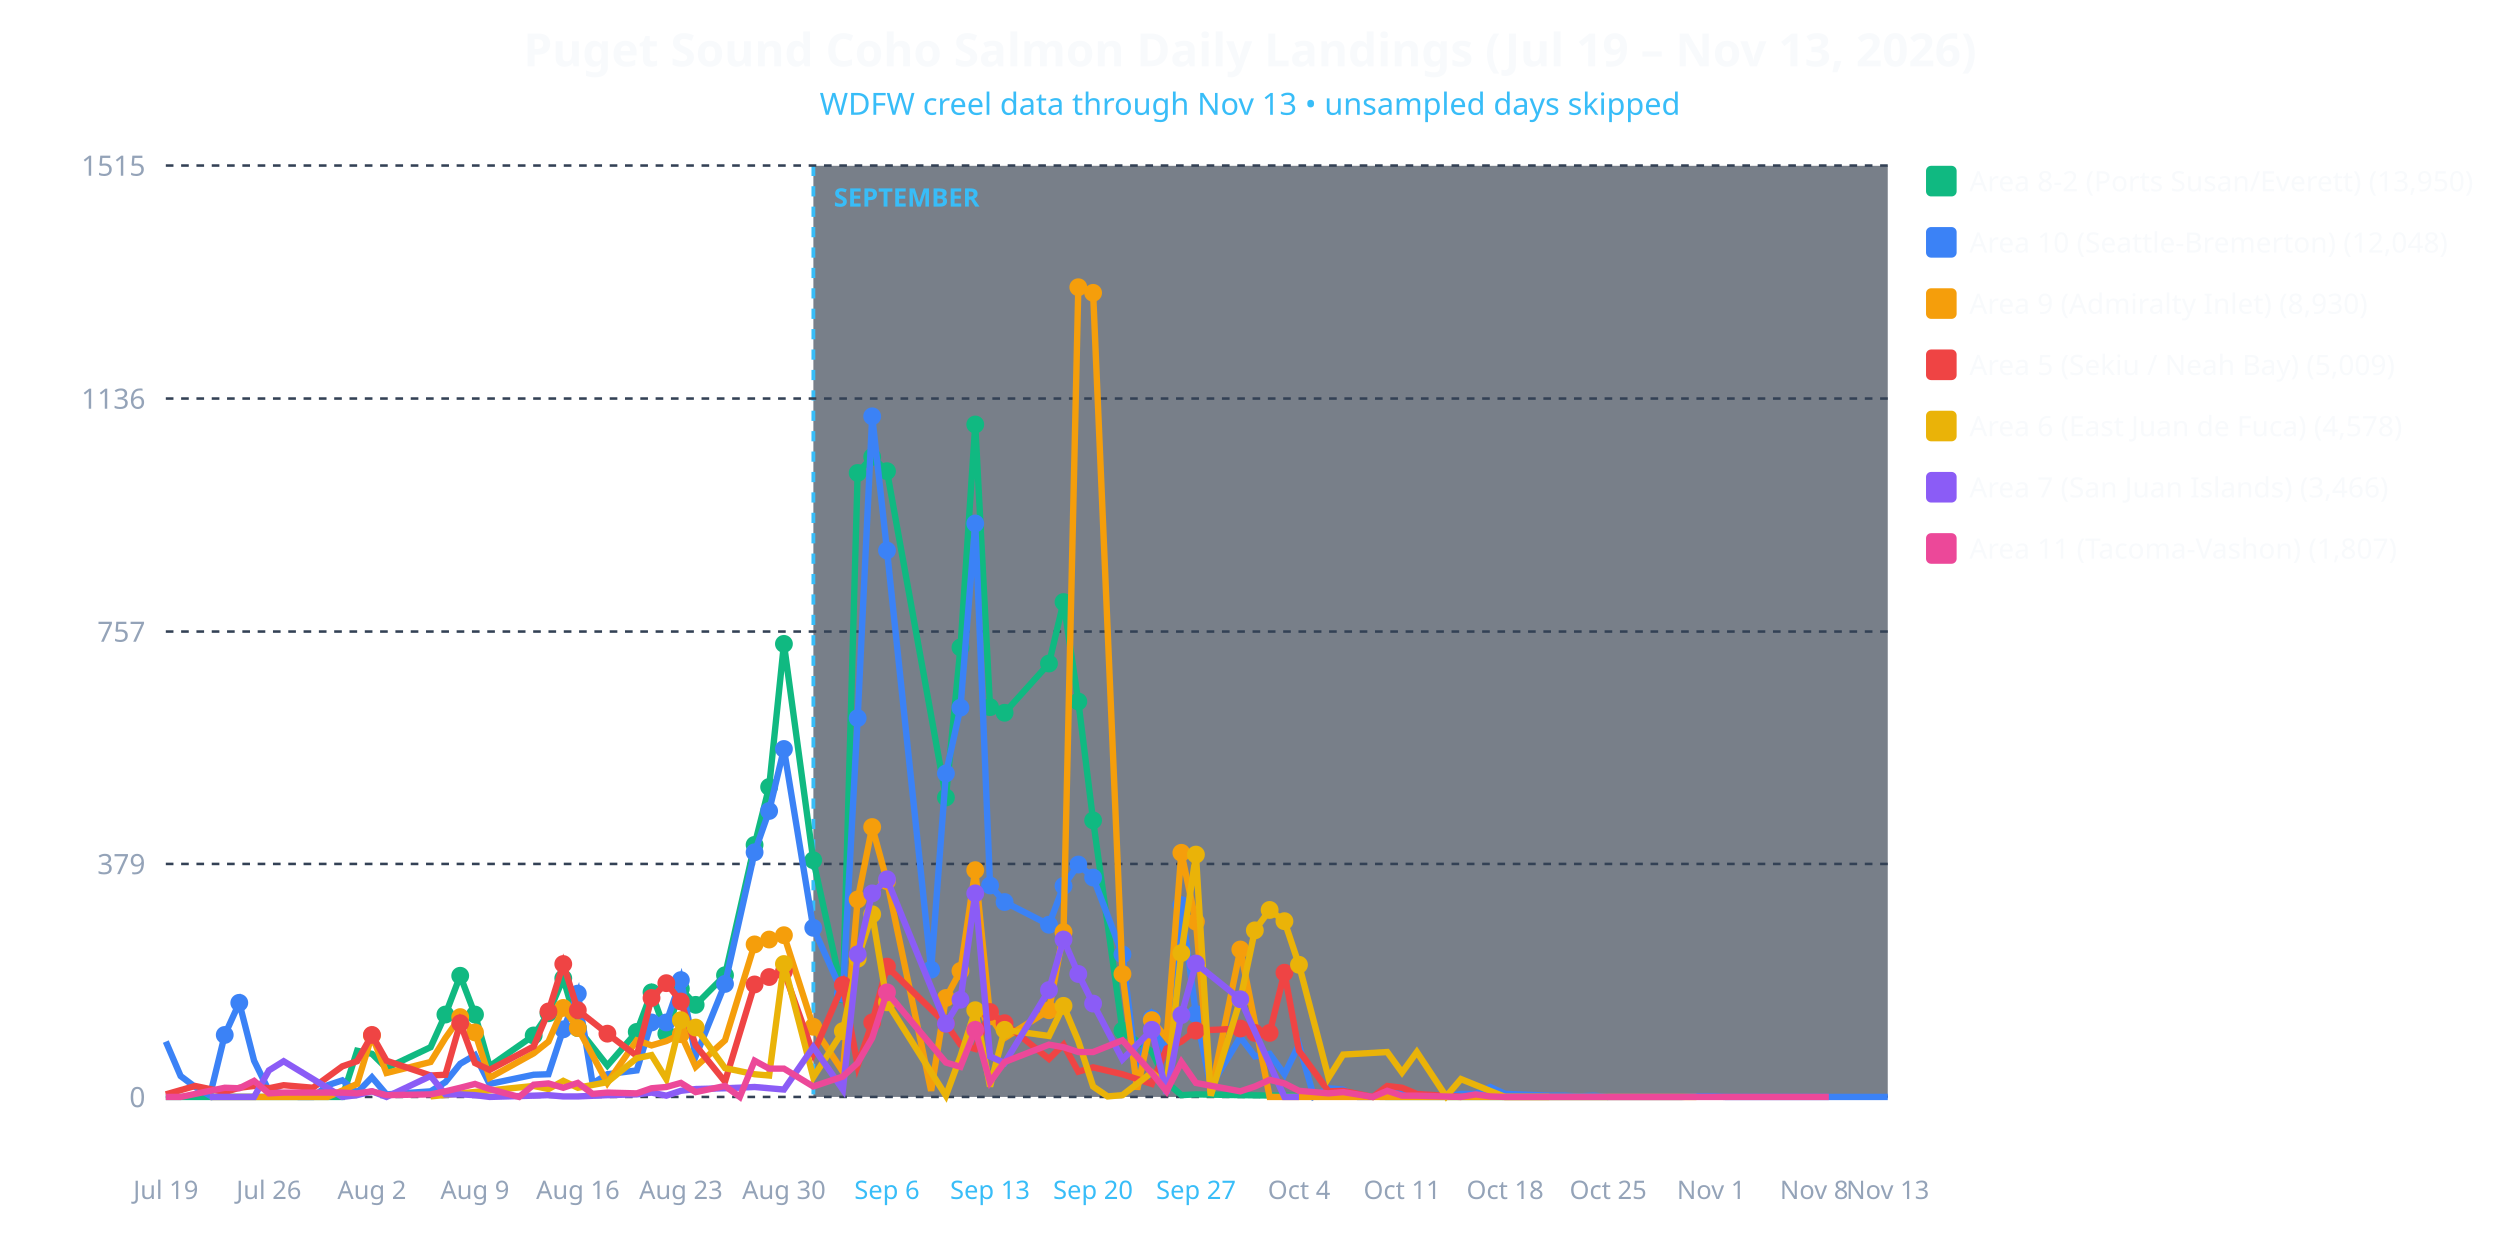
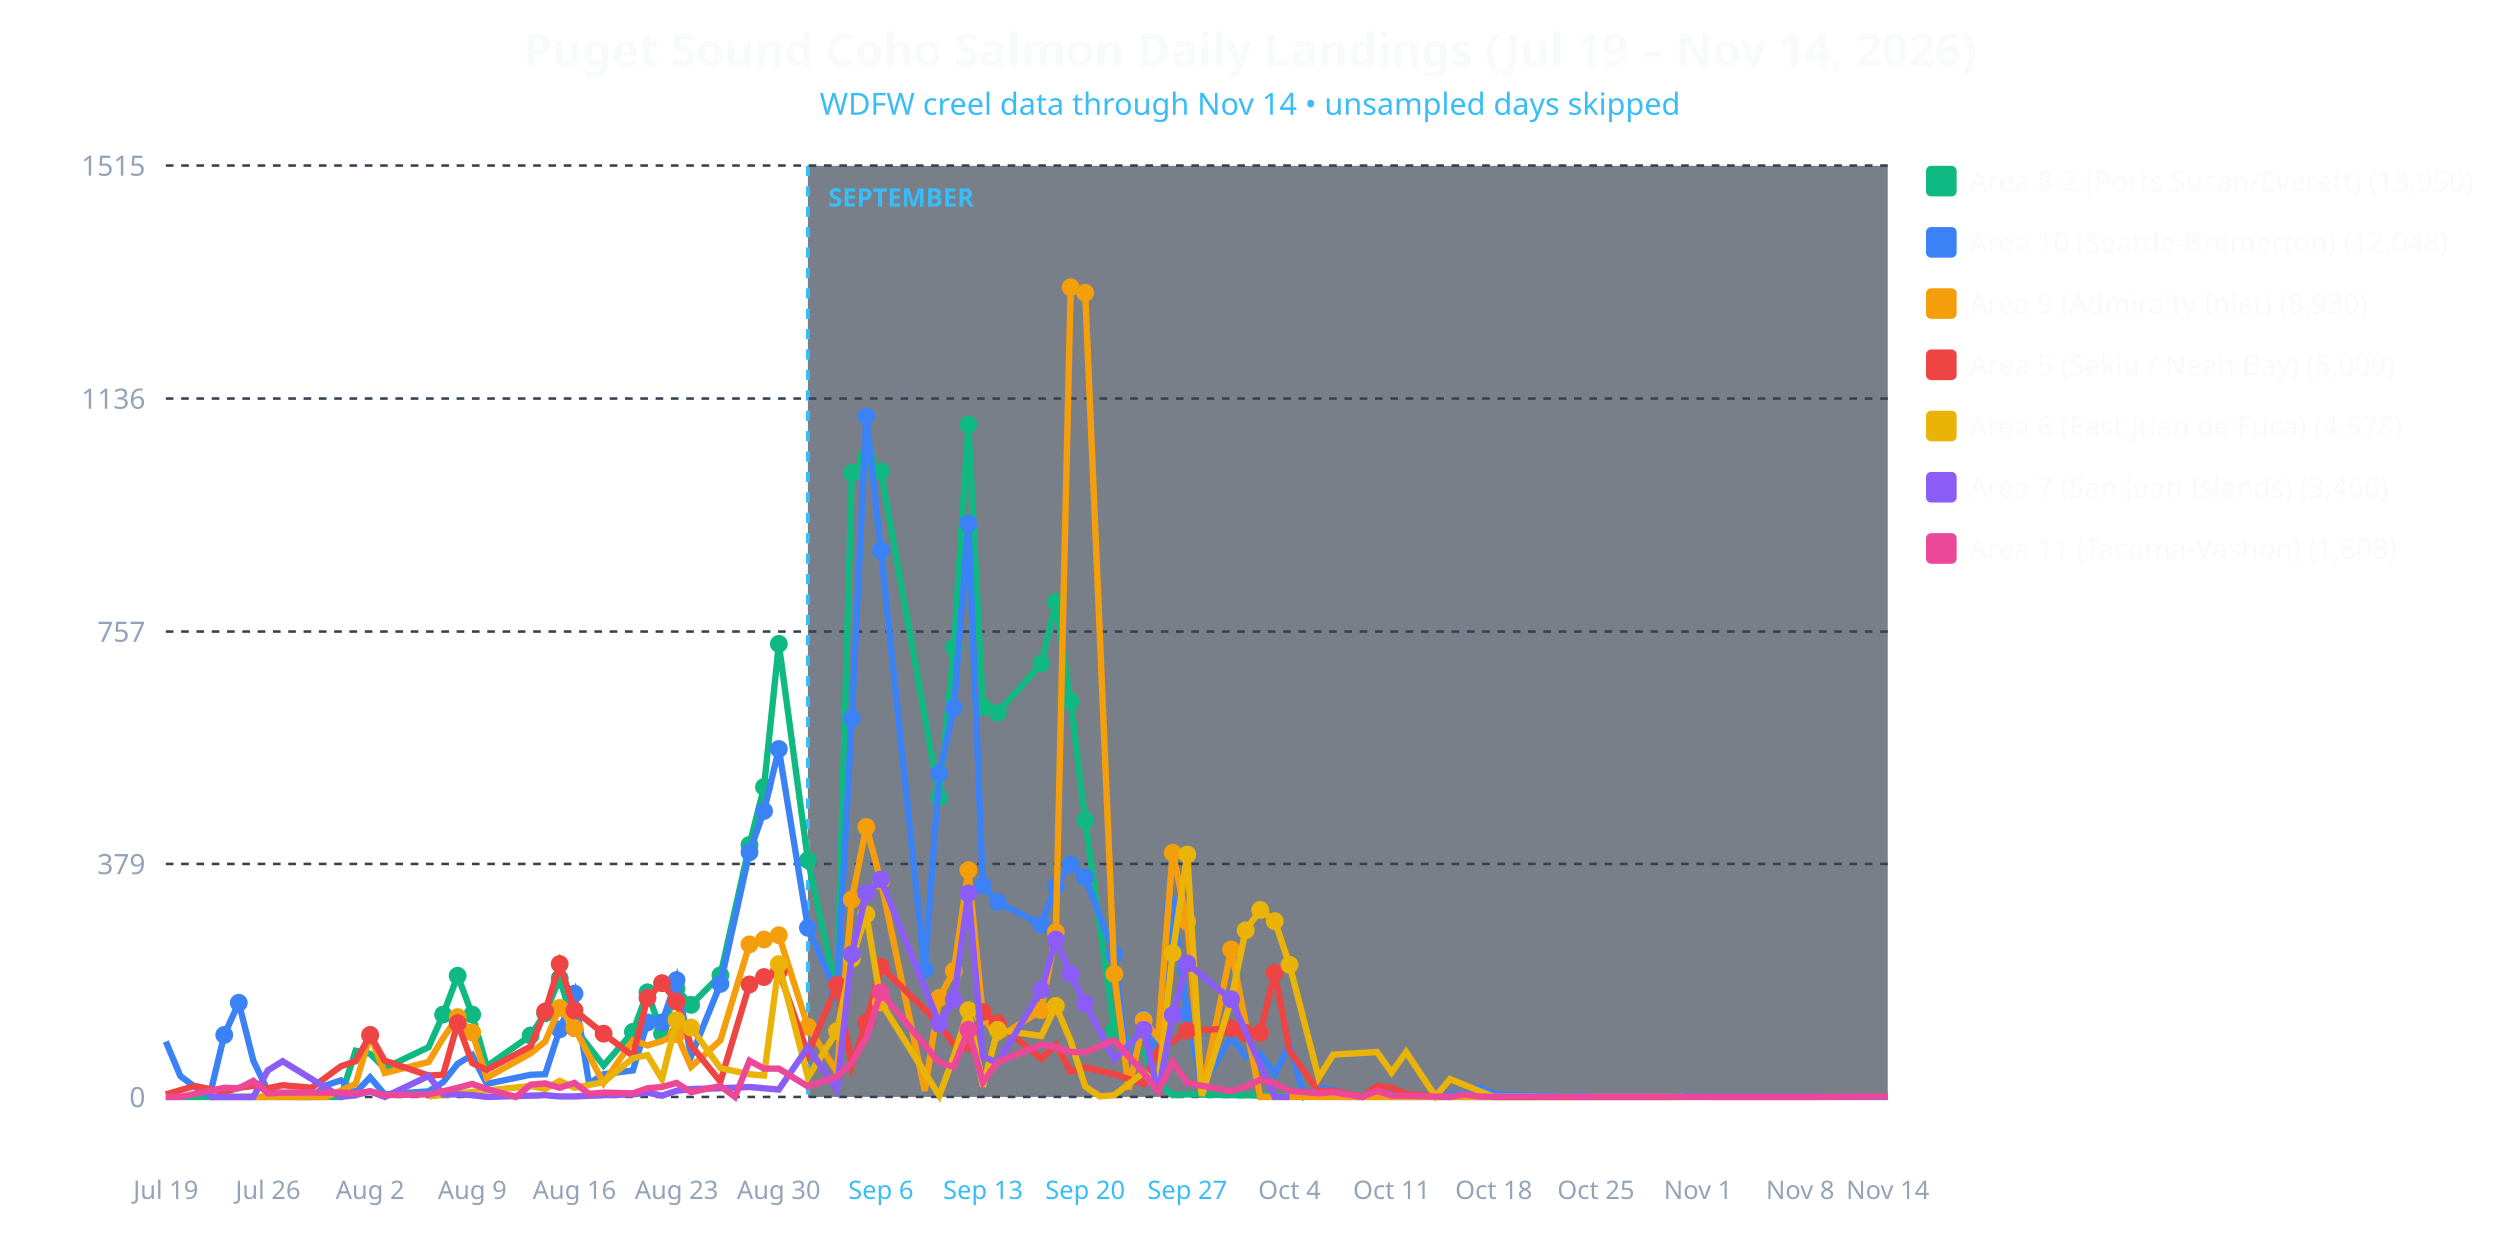
<svg xmlns="http://www.w3.org/2000/svg" viewBox="0 0 980 490" width="100%" height="100%" style="background-color: #0f172a; font-family: system-ui, sans-serif;">
-   <text x="490.0" y="26" text-anchor="middle" fill="#f8fafc" font-size="18" font-weight="bold">Puget Sound Coho Salmon Daily Landings (Jul 19 – Nov 13, 2026)</text>
-   <text x="490.0" y="45" text-anchor="middle" fill="#38bdf8" font-size="12">WDFW creel data through Nov 13 • unsampled days skipped</text>
-   <rect x="318.846" y="65" width="421.154" height="365" fill="#1e293b" opacity="0.6" />
-   <line x1="318.846" y1="65" x2="318.846" y2="430" stroke="#38bdf8" stroke-width="1.5" stroke-dasharray="4,4" />
-   <text x="326.846" y="81" fill="#38bdf8" font-size="10" font-weight="bold">SEPTEMBER</text>
+   <text x="490.0" y="26" text-anchor="middle" fill="#f8fafc" font-size="18" font-weight="bold">Puget Sound Coho Salmon Daily Landings (Jul 19 – Nov 14, 2026)</text>
+   <text x="490.0" y="45" text-anchor="middle" fill="#38bdf8" font-size="12">WDFW creel data through Nov 14 • unsampled days skipped</text>
+   <rect x="316.695" y="65" width="423.305" height="365" fill="#1e293b" opacity="0.6" />
+   <line x1="316.695" y1="65" x2="316.695" y2="430" stroke="#38bdf8" stroke-width="1.5" stroke-dasharray="4,4" />
+   <text x="324.695" y="81" fill="#38bdf8" font-size="10" font-weight="bold">SEPTEMBER</text>
  <line x1="65" y1="430.0" x2="740" y2="430.0" stroke="#334155" stroke-dasharray="3,3" />
  <text x="57" y="434.0" text-anchor="end" fill="#94a3b8" font-size="11">0</text>
  <line x1="65" y1="338.663" x2="740" y2="338.663" stroke="#334155" stroke-dasharray="3,3" />
  <text x="57" y="342.663" text-anchor="end" fill="#94a3b8" font-size="11">379</text>
  <line x1="65" y1="247.566" x2="740" y2="247.566" stroke="#334155" stroke-dasharray="3,3" />
  <text x="57" y="251.566" text-anchor="end" fill="#94a3b8" font-size="11">757</text>
  <line x1="65" y1="156.229" x2="740" y2="156.229" stroke="#334155" stroke-dasharray="3,3" />
  <text x="57" y="160.229" text-anchor="end" fill="#94a3b8" font-size="11">1136</text>
  <line x1="65" y1="64.892" x2="740" y2="64.892" stroke="#334155" stroke-dasharray="3,3" />
  <text x="57" y="68.892" text-anchor="end" fill="#94a3b8" font-size="11">1515</text>
  <text x="65.0" y="470" text-anchor="middle" fill="#94a3b8" font-size="10">Jul 19</text>
-   <text x="105.385" y="470" text-anchor="middle" fill="#94a3b8" font-size="10">Jul 26</text>
-   <text x="145.769" y="470" text-anchor="middle" fill="#94a3b8" font-size="10">Aug 2</text>
-   <text x="186.154" y="470" text-anchor="middle" fill="#94a3b8" font-size="10">Aug 9</text>
-   <text x="226.538" y="470" text-anchor="middle" fill="#94a3b8" font-size="10">Aug 16</text>
-   <text x="266.923" y="470" text-anchor="middle" fill="#94a3b8" font-size="10">Aug 23</text>
-   <text x="307.308" y="470" text-anchor="middle" fill="#94a3b8" font-size="10">Aug 30</text>
-   <text x="347.692" y="470" text-anchor="middle" fill="#38bdf8" font-size="10">Sep 6</text>
-   <text x="388.077" y="470" text-anchor="middle" fill="#38bdf8" font-size="10">Sep 13</text>
-   <text x="428.462" y="470" text-anchor="middle" fill="#38bdf8" font-size="10">Sep 20</text>
-   <text x="468.846" y="470" text-anchor="middle" fill="#38bdf8" font-size="10">Sep 27</text>
-   <text x="509.231" y="470" text-anchor="middle" fill="#94a3b8" font-size="10">Oct 4</text>
-   <text x="549.615" y="470" text-anchor="middle" fill="#94a3b8" font-size="10">Oct 11</text>
-   <text x="590.0" y="470" text-anchor="middle" fill="#94a3b8" font-size="10">Oct 18</text>
-   <text x="630.385" y="470" text-anchor="middle" fill="#94a3b8" font-size="10">Oct 25</text>
-   <text x="670.769" y="470" text-anchor="middle" fill="#94a3b8" font-size="10">Nov 1</text>
-   <text x="711.154" y="470" text-anchor="middle" fill="#94a3b8" font-size="10">Nov 8</text>
-   <text x="740.0" y="470" text-anchor="middle" fill="#94a3b8" font-size="10">Nov 13</text>
-   <polyline fill="none" stroke="#10b981" stroke-width="2.5" points="65.0,430.0 88.1,430.0 93.8,430.0 99.6,430.0 105.4,430.0 111.2,430.0 128.5,430.0 134.2,430.0 140.0,411.9 145.8,413.1 151.5,418.7 168.8,410.5 174.6,397.7 180.4,382.5 186.2,397.7 191.9,418.0 209.2,405.9 215.0,397.2 220.8,383.5 226.5,403.0 238.1,417.7 249.6,404.5 255.4,389.0 261.2,405.2 266.9,387.6 272.7,393.9 284.2,382.3 295.8,331.2 301.5,308.5 307.3,252.4 318.8,337.2 330.4,389.8 336.2,185.4 341.9,179.1 347.7,184.7 370.8,312.6 376.5,253.8 382.3,166.4 388.1,277.2 393.8,279.4 411.2,260.1 416.9,236.0 422.7,275.0 428.5,321.6 440.0,404.0 451.5,412.2 457.3,424.2 463.1,429.3 468.8,429.0 486.2,429.3 543.8,430.0 549.6,430.0 630.4,430.0" />
-   <circle cx="174.6" cy="397.7" r="3.5" fill="#10b981" />
-   <circle cx="180.4" cy="382.5" r="3.5" fill="#10b981" />
-   <circle cx="186.2" cy="397.7" r="3.5" fill="#10b981" />
-   <circle cx="209.2" cy="405.9" r="3.5" fill="#10b981" />
-   <circle cx="215.0" cy="397.2" r="3.5" fill="#10b981" />
-   <circle cx="220.8" cy="383.5" r="3.5" fill="#10b981" />
-   <circle cx="226.5" cy="403.0" r="3.5" fill="#10b981" />
-   <circle cx="249.6" cy="404.5" r="3.5" fill="#10b981" />
-   <circle cx="255.4" cy="389.0" r="3.5" fill="#10b981" />
-   <circle cx="261.2" cy="405.2" r="3.5" fill="#10b981" />
-   <circle cx="266.9" cy="387.6" r="3.5" fill="#10b981" />
-   <circle cx="272.7" cy="393.9" r="3.5" fill="#10b981" />
-   <circle cx="284.2" cy="382.3" r="3.5" fill="#10b981" />
-   <circle cx="295.8" cy="331.2" r="3.5" fill="#10b981" />
-   <circle cx="301.5" cy="308.5" r="3.5" fill="#10b981" />
-   <circle cx="307.3" cy="252.4" r="3.5" fill="#10b981" />
-   <circle cx="318.8" cy="337.2" r="3.5" fill="#10b981" />
-   <circle cx="330.4" cy="389.8" r="3.5" fill="#10b981" />
-   <circle cx="336.2" cy="185.4" r="3.5" fill="#10b981" />
-   <circle cx="341.9" cy="179.1" r="3.5" fill="#10b981" />
-   <circle cx="347.7" cy="184.7" r="3.5" fill="#10b981" />
-   <circle cx="370.8" cy="312.6" r="3.5" fill="#10b981" />
-   <circle cx="376.5" cy="253.8" r="3.5" fill="#10b981" />
-   <circle cx="382.3" cy="166.4" r="3.5" fill="#10b981" />
-   <circle cx="388.1" cy="277.2" r="3.5" fill="#10b981" />
-   <circle cx="393.8" cy="279.4" r="3.5" fill="#10b981" />
-   <circle cx="411.2" cy="260.1" r="3.5" fill="#10b981" />
-   <circle cx="416.9" cy="236.0" r="3.5" fill="#10b981" />
-   <circle cx="422.7" cy="275.0" r="3.5" fill="#10b981" />
-   <circle cx="428.5" cy="321.6" r="3.5" fill="#10b981" />
-   <circle cx="440.0" cy="404.0" r="3.5" fill="#10b981" />
-   <polyline fill="none" stroke="#3b82f6" stroke-width="2.5" points="65.0,408.3 70.8,421.8 76.5,426.1 82.3,429.5 88.1,405.7 93.8,393.1 99.6,415.8 105.4,427.6 111.2,428.6 116.9,430.0 122.7,430.0 128.5,425.4 134.2,423.5 140.0,428.3 145.8,422.3 151.5,429.0 168.8,427.8 174.6,424.2 180.4,417.0 186.2,413.6 191.9,424.9 209.2,421.3 215.0,421.1 220.8,403.5 226.5,389.5 232.3,424.7 238.1,421.1 249.6,419.6 255.4,400.8 261.2,400.8 266.9,384.2 272.7,414.1 284.2,385.7 295.8,334.1 301.5,317.9 307.3,293.6 318.8,363.7 330.4,389.5 336.2,281.5 341.9,163.2 347.7,215.8 365.0,380.1 370.8,303.2 376.5,277.4 382.3,205.2 388.1,347.1 393.8,353.6 411.2,362.5 416.9,347.3 422.7,338.9 428.5,344.0 440.0,374.1 445.8,421.8 451.5,399.2 457.3,414.3 463.1,354.8 468.8,397.5 474.6,425.9 486.2,406.6 491.9,414.1 497.7,413.1 503.5,421.1 509.2,409.5 515.0,429.8 520.8,426.6 526.5,427.1 532.3,430.0 538.1,430.0 543.8,426.1 549.6,427.8 555.4,428.8 566.9,430.0 572.7,428.8 578.5,428.8 584.2,426.1 590.0,428.8 607.3,429.5 613.1,429.5 618.8,429.8 624.6,429.5 630.4,430.0 641.9,430.0 659.2,430.0 665.0,429.8 670.8,429.8 676.5,430.0 688.1,430.0 705.4,430.0 711.2,430.0 716.9,430.0 740.0,430.0" />
-   <circle cx="88.1" cy="405.7" r="3.5" fill="#3b82f6" />
-   <circle cx="93.8" cy="393.1" r="3.5" fill="#3b82f6" />
-   <circle cx="220.8" cy="403.5" r="3.5" fill="#3b82f6" />
-   <circle cx="226.5" cy="389.5" r="3.5" fill="#3b82f6" />
-   <circle cx="255.4" cy="400.8" r="3.5" fill="#3b82f6" />
-   <circle cx="261.2" cy="400.8" r="3.5" fill="#3b82f6" />
-   <circle cx="266.9" cy="384.2" r="3.5" fill="#3b82f6" />
-   <circle cx="284.2" cy="385.7" r="3.5" fill="#3b82f6" />
-   <circle cx="295.8" cy="334.1" r="3.5" fill="#3b82f6" />
-   <circle cx="301.5" cy="317.9" r="3.5" fill="#3b82f6" />
-   <circle cx="307.3" cy="293.6" r="3.5" fill="#3b82f6" />
-   <circle cx="318.8" cy="363.7" r="3.5" fill="#3b82f6" />
-   <circle cx="330.4" cy="389.5" r="3.5" fill="#3b82f6" />
-   <circle cx="336.2" cy="281.5" r="3.5" fill="#3b82f6" />
-   <circle cx="341.9" cy="163.2" r="3.5" fill="#3b82f6" />
-   <circle cx="347.7" cy="215.8" r="3.5" fill="#3b82f6" />
-   <circle cx="365.0" cy="380.1" r="3.5" fill="#3b82f6" />
-   <circle cx="370.8" cy="303.2" r="3.5" fill="#3b82f6" />
-   <circle cx="376.5" cy="277.4" r="3.5" fill="#3b82f6" />
-   <circle cx="382.3" cy="205.2" r="3.5" fill="#3b82f6" />
-   <circle cx="388.1" cy="347.1" r="3.5" fill="#3b82f6" />
-   <circle cx="393.8" cy="353.6" r="3.5" fill="#3b82f6" />
-   <circle cx="411.2" cy="362.5" r="3.5" fill="#3b82f6" />
-   <circle cx="416.9" cy="347.3" r="3.5" fill="#3b82f6" />
-   <circle cx="422.7" cy="338.9" r="3.5" fill="#3b82f6" />
-   <circle cx="428.5" cy="344.0" r="3.5" fill="#3b82f6" />
-   <circle cx="440.0" cy="374.1" r="3.5" fill="#3b82f6" />
-   <circle cx="451.5" cy="399.2" r="3.5" fill="#3b82f6" />
-   <circle cx="463.1" cy="354.8" r="3.5" fill="#3b82f6" />
-   <circle cx="468.8" cy="397.5" r="3.5" fill="#3b82f6" />
-   <polyline fill="none" stroke="#f59e0b" stroke-width="2.5" points="82.3,430.0 88.1,430.0 93.8,430.0 111.2,430.0 128.5,430.0 140.0,424.9 145.8,405.9 151.5,420.6 168.8,416.3 174.6,406.9 180.4,398.7 186.2,404.7 191.9,422.5 209.2,412.9 215.0,408.3 220.8,395.1 226.5,403.0 238.1,424.5 249.6,407.8 255.4,409.8 261.2,408.1 266.9,405.4 272.7,418.2 284.2,407.8 295.8,370.2 301.5,368.3 307.3,366.6 318.8,402.5 330.4,420.1 336.2,352.6 341.9,324.2 347.7,345.4 365.0,427.6 370.8,391.2 376.5,380.6 382.3,341.1 388.1,398.4 393.8,406.9 411.2,396.0 416.9,365.4 422.7,112.6 428.5,114.8 440.0,381.8 445.8,427.1 451.5,399.9 457.3,406.9 463.1,334.3 468.8,361.3 474.6,428.6 486.2,372.2 497.7,430.0 503.5,430.0 543.8,430.0 630.4,430.0 665.0,430.0" />
-   <circle cx="145.8" cy="405.9" r="3.5" fill="#f59e0b" />
-   <circle cx="180.4" cy="398.7" r="3.5" fill="#f59e0b" />
-   <circle cx="186.2" cy="404.7" r="3.5" fill="#f59e0b" />
-   <circle cx="220.8" cy="395.1" r="3.5" fill="#f59e0b" />
-   <circle cx="226.5" cy="403.0" r="3.5" fill="#f59e0b" />
-   <circle cx="266.9" cy="405.4" r="3.5" fill="#f59e0b" />
-   <circle cx="295.8" cy="370.2" r="3.5" fill="#f59e0b" />
-   <circle cx="301.5" cy="368.3" r="3.5" fill="#f59e0b" />
-   <circle cx="307.3" cy="366.6" r="3.5" fill="#f59e0b" />
-   <circle cx="318.8" cy="402.5" r="3.5" fill="#f59e0b" />
-   <circle cx="336.2" cy="352.6" r="3.5" fill="#f59e0b" />
-   <circle cx="341.9" cy="324.2" r="3.5" fill="#f59e0b" />
-   <circle cx="347.7" cy="345.4" r="3.5" fill="#f59e0b" />
-   <circle cx="370.8" cy="391.2" r="3.5" fill="#f59e0b" />
-   <circle cx="376.5" cy="380.6" r="3.5" fill="#f59e0b" />
-   <circle cx="382.3" cy="341.1" r="3.5" fill="#f59e0b" />
-   <circle cx="388.1" cy="398.4" r="3.5" fill="#f59e0b" />
-   <circle cx="411.2" cy="396.0" r="3.5" fill="#f59e0b" />
-   <circle cx="416.9" cy="365.4" r="3.5" fill="#f59e0b" />
-   <circle cx="422.7" cy="112.6" r="3.5" fill="#f59e0b" />
-   <circle cx="428.5" cy="114.8" r="3.5" fill="#f59e0b" />
-   <circle cx="440.0" cy="381.8" r="3.5" fill="#f59e0b" />
-   <circle cx="451.5" cy="399.9" r="3.5" fill="#f59e0b" />
-   <circle cx="463.1" cy="334.3" r="3.5" fill="#f59e0b" />
-   <circle cx="468.8" cy="361.3" r="3.5" fill="#f59e0b" />
-   <circle cx="486.2" cy="372.2" r="3.5" fill="#f59e0b" />
-   <polyline fill="none" stroke="#ef4444" stroke-width="2.5" points="65.0,429.0 76.5,425.7 88.1,428.1 93.8,426.4 99.6,425.7 105.4,426.6 111.2,425.4 122.7,426.4 134.2,418.0 140.0,416.0 145.8,405.7 151.5,415.8 168.8,421.6 174.6,421.3 180.4,401.1 186.2,416.7 191.9,419.4 209.2,410.2 215.0,396.5 220.8,377.9 226.5,396.0 238.1,405.2 249.6,413.9 255.4,391.2 261.2,385.4 266.9,392.6 272.7,409.8 284.2,424.0 295.8,385.9 301.5,383.0 307.3,380.8 318.8,413.1 330.4,386.1 336.2,417.7 341.9,400.8 347.7,378.9 370.8,401.3 376.5,409.5 382.3,411.2 388.1,396.7 393.8,401.1 411.2,415.1 416.9,409.5 422.7,420.1 428.5,418.4 440.0,421.1 451.5,424.9 457.3,411.0 463.1,408.3 468.8,404.0 486.2,403.2 491.9,404.9 497.7,404.9 503.5,381.3 509.2,411.9 520.8,427.8 526.5,427.6 538.1,430.0 543.8,425.7 549.6,426.4 555.4,428.8 572.7,430.0" />
-   <circle cx="145.8" cy="405.7" r="3.5" fill="#ef4444" />
-   <circle cx="180.4" cy="401.1" r="3.5" fill="#ef4444" />
-   <circle cx="215.0" cy="396.5" r="3.5" fill="#ef4444" />
-   <circle cx="220.8" cy="377.9" r="3.5" fill="#ef4444" />
-   <circle cx="226.5" cy="396.0" r="3.5" fill="#ef4444" />
-   <circle cx="238.1" cy="405.2" r="3.5" fill="#ef4444" />
-   <circle cx="255.4" cy="391.2" r="3.5" fill="#ef4444" />
-   <circle cx="261.2" cy="385.4" r="3.5" fill="#ef4444" />
-   <circle cx="266.9" cy="392.6" r="3.5" fill="#ef4444" />
-   <circle cx="295.8" cy="385.9" r="3.5" fill="#ef4444" />
-   <circle cx="301.5" cy="383.0" r="3.5" fill="#ef4444" />
-   <circle cx="307.3" cy="380.8" r="3.5" fill="#ef4444" />
-   <circle cx="330.4" cy="386.1" r="3.5" fill="#ef4444" />
-   <circle cx="341.9" cy="400.8" r="3.5" fill="#ef4444" />
-   <circle cx="347.7" cy="378.9" r="3.5" fill="#ef4444" />
-   <circle cx="370.8" cy="401.3" r="3.5" fill="#ef4444" />
-   <circle cx="388.1" cy="396.7" r="3.5" fill="#ef4444" />
-   <circle cx="393.8" cy="401.1" r="3.5" fill="#ef4444" />
-   <circle cx="468.8" cy="404.0" r="3.5" fill="#ef4444" />
-   <circle cx="486.2" cy="403.2" r="3.5" fill="#ef4444" />
-   <circle cx="491.9" cy="404.9" r="3.5" fill="#ef4444" />
-   <circle cx="497.7" cy="404.9" r="3.5" fill="#ef4444" />
-   <circle cx="503.5" cy="381.3" r="3.5" fill="#ef4444" />
-   <polyline fill="none" stroke="#eab308" stroke-width="2.5" points="168.8,429.8 209.2,425.7 215.0,426.9 220.8,423.7 226.5,426.4 238.1,424.2 249.6,414.8 255.4,413.6 261.2,423.0 266.9,399.9 272.7,402.8 284.2,418.7 295.8,421.1 301.5,421.6 307.3,377.9 318.8,422.3 330.4,404.2 336.2,375.8 341.9,358.4 347.7,392.9 370.8,429.5 376.5,414.1 382.3,396.0 388.1,425.9 393.8,403.7 411.2,406.1 416.9,394.3 422.7,408.1 428.5,425.9 434.2,429.8 440.0,429.3 451.5,420.4 457.3,425.4 463.1,373.6 468.8,335.0 474.6,429.5 486.2,391.9 491.9,364.7 497.7,356.7 503.5,361.1 509.2,378.2 520.8,422.5 526.5,413.4 543.8,412.4 549.6,420.4 555.4,412.4 566.9,429.8 572.7,423.0 590.0,430.0 601.5,430.0 607.3,430.0" />
-   <circle cx="266.9" cy="399.9" r="3.5" fill="#eab308" />
-   <circle cx="272.7" cy="402.8" r="3.5" fill="#eab308" />
-   <circle cx="307.3" cy="377.9" r="3.5" fill="#eab308" />
-   <circle cx="330.4" cy="404.2" r="3.5" fill="#eab308" />
-   <circle cx="336.2" cy="375.8" r="3.5" fill="#eab308" />
-   <circle cx="341.9" cy="358.4" r="3.5" fill="#eab308" />
-   <circle cx="347.7" cy="392.9" r="3.5" fill="#eab308" />
-   <circle cx="382.3" cy="396.0" r="3.5" fill="#eab308" />
-   <circle cx="393.8" cy="403.7" r="3.5" fill="#eab308" />
-   <circle cx="416.9" cy="394.3" r="3.5" fill="#eab308" />
-   <circle cx="463.1" cy="373.6" r="3.5" fill="#eab308" />
-   <circle cx="468.8" cy="335.0" r="3.5" fill="#eab308" />
-   <circle cx="486.2" cy="391.9" r="3.5" fill="#eab308" />
-   <circle cx="491.9" cy="364.7" r="3.5" fill="#eab308" />
-   <circle cx="497.7" cy="356.7" r="3.5" fill="#eab308" />
-   <circle cx="503.5" cy="361.1" r="3.5" fill="#eab308" />
-   <circle cx="509.2" cy="378.2" r="3.5" fill="#eab308" />
-   <polyline fill="none" stroke="#8b5cf6" stroke-width="2.5" points="82.3,430.0 88.1,430.0 93.8,430.0 99.6,430.0 105.4,419.6 111.2,416.0 134.2,430.0 140.0,429.3 145.8,427.8 151.5,430.0 168.8,421.8 174.6,429.0 180.4,429.0 186.2,429.3 191.9,430.0 209.2,429.5 215.0,429.3 220.8,429.8 226.5,429.8 238.1,429.3 249.6,429.0 255.4,428.3 261.2,429.5 266.9,427.6 272.7,426.9 284.2,426.6 295.8,426.1 301.5,426.6 307.3,427.1 318.8,410.5 330.4,427.1 336.2,374.1 341.9,350.2 347.7,344.7 370.8,401.3 376.5,391.9 382.3,350.2 388.1,414.1 393.8,416.7 411.2,388.1 416.9,368.3 422.7,381.8 428.5,393.4 440.0,415.3 451.5,403.7 457.3,428.6 463.1,397.9 468.8,377.7 486.2,391.7 503.5,430.0 509.2,430.0" />
-   <circle cx="336.2" cy="374.1" r="3.5" fill="#8b5cf6" />
-   <circle cx="341.9" cy="350.2" r="3.5" fill="#8b5cf6" />
-   <circle cx="347.7" cy="344.7" r="3.5" fill="#8b5cf6" />
-   <circle cx="370.8" cy="401.3" r="3.5" fill="#8b5cf6" />
-   <circle cx="376.5" cy="391.9" r="3.5" fill="#8b5cf6" />
-   <circle cx="382.3" cy="350.2" r="3.5" fill="#8b5cf6" />
-   <circle cx="411.2" cy="388.1" r="3.5" fill="#8b5cf6" />
-   <circle cx="416.9" cy="368.3" r="3.5" fill="#8b5cf6" />
-   <circle cx="422.7" cy="381.8" r="3.5" fill="#8b5cf6" />
-   <circle cx="428.5" cy="393.4" r="3.5" fill="#8b5cf6" />
-   <circle cx="451.5" cy="403.7" r="3.5" fill="#8b5cf6" />
-   <circle cx="463.1" cy="397.9" r="3.5" fill="#8b5cf6" />
-   <circle cx="468.8" cy="377.7" r="3.5" fill="#8b5cf6" />
-   <circle cx="486.2" cy="391.7" r="3.5" fill="#8b5cf6" />
-   <polyline fill="none" stroke="#ec4899" stroke-width="2.5" points="65.0,430.0 70.8,430.0 88.1,426.4 93.8,426.6 99.6,423.7 105.4,428.6 111.2,428.3 128.5,428.3 134.2,428.3 140.0,428.6 145.8,427.8 151.5,429.3 168.8,429.0 174.6,427.8 180.4,426.4 186.2,424.9 191.9,426.9 203.5,430.0 209.2,425.2 215.0,424.7 220.8,426.4 226.5,424.5 232.3,428.8 238.1,428.3 249.6,428.6 255.4,426.6 261.2,426.1 266.9,424.5 272.7,428.1 284.2,425.7 290.0,430.0 295.8,415.8 301.5,418.9 307.3,418.9 318.8,425.9 330.4,422.0 336.2,416.7 341.9,406.9 347.7,389.0 370.8,416.5 376.5,418.2 382.3,403.7 388.1,424.2 393.8,416.3 411.2,409.5 416.9,410.5 422.7,412.4 428.5,412.4 440.0,407.8 451.5,420.6 457.3,427.8 463.1,416.3 468.8,424.5 486.2,427.8 491.9,425.9 497.7,423.3 503.5,424.7 509.2,427.6 520.8,428.6 526.5,428.1 538.1,430.0 543.8,427.6 549.6,429.5 555.4,429.5 572.7,430.0 578.5,429.0 584.2,429.8 590.0,430.0 607.3,430.0 613.1,430.0 618.8,430.0 624.6,430.0 630.4,430.0 641.9,430.0 647.7,430.0 659.2,430.0 665.0,430.0 670.8,430.0 688.1,430.0 699.6,430.0 705.4,430.0 711.2,430.0 716.9,430.0" />
-   <circle cx="347.7" cy="389.0" r="3.5" fill="#ec4899" />
-   <circle cx="382.3" cy="403.7" r="3.5" fill="#ec4899" />
+   <text x="105.042" y="470" text-anchor="middle" fill="#94a3b8" font-size="10">Jul 26</text>
+   <text x="145.085" y="470" text-anchor="middle" fill="#94a3b8" font-size="10">Aug 2</text>
+   <text x="185.127" y="470" text-anchor="middle" fill="#94a3b8" font-size="10">Aug 9</text>
+   <text x="225.169" y="470" text-anchor="middle" fill="#94a3b8" font-size="10">Aug 16</text>
+   <text x="265.212" y="470" text-anchor="middle" fill="#94a3b8" font-size="10">Aug 23</text>
+   <text x="305.254" y="470" text-anchor="middle" fill="#94a3b8" font-size="10">Aug 30</text>
+   <text x="345.297" y="470" text-anchor="middle" fill="#38bdf8" font-size="10">Sep 6</text>
+   <text x="385.339" y="470" text-anchor="middle" fill="#38bdf8" font-size="10">Sep 13</text>
+   <text x="425.381" y="470" text-anchor="middle" fill="#38bdf8" font-size="10">Sep 20</text>
+   <text x="465.424" y="470" text-anchor="middle" fill="#38bdf8" font-size="10">Sep 27</text>
+   <text x="505.466" y="470" text-anchor="middle" fill="#94a3b8" font-size="10">Oct 4</text>
+   <text x="545.508" y="470" text-anchor="middle" fill="#94a3b8" font-size="10">Oct 11</text>
+   <text x="585.551" y="470" text-anchor="middle" fill="#94a3b8" font-size="10">Oct 18</text>
+   <text x="625.593" y="470" text-anchor="middle" fill="#94a3b8" font-size="10">Oct 25</text>
+   <text x="665.636" y="470" text-anchor="middle" fill="#94a3b8" font-size="10">Nov 1</text>
+   <text x="705.678" y="470" text-anchor="middle" fill="#94a3b8" font-size="10">Nov 8</text>
+   <text x="740.0" y="470" text-anchor="middle" fill="#94a3b8" font-size="10">Nov 14</text>
+   <polyline fill="none" stroke="#10b981" stroke-width="2.5" points="65.0,430.0 87.9,430.0 93.6,430.0 99.3,430.0 105.0,430.0 110.8,430.0 127.9,430.0 133.6,430.0 139.4,411.9 145.1,413.1 150.8,418.7 168.0,410.5 173.7,397.7 179.4,382.5 185.1,397.7 190.8,418.0 208.0,405.9 213.7,397.2 219.4,383.5 225.2,403.0 236.6,417.7 248.1,404.5 253.8,389.0 259.5,405.2 265.2,387.6 270.9,393.9 282.4,382.3 293.8,331.2 299.5,308.5 305.3,252.4 316.7,337.2 328.1,389.8 333.9,185.4 339.6,179.1 345.3,184.7 368.2,312.6 373.9,253.8 379.6,166.4 385.3,277.2 391.1,279.4 408.2,260.1 413.9,236.0 419.7,275.0 425.4,321.6 436.8,404.0 448.3,412.2 454.0,424.2 459.7,429.3 465.4,429.0 482.6,429.3 539.8,430.0 545.5,430.0 625.6,430.0" />
+   <circle cx="173.7" cy="397.7" r="3.5" fill="#10b981" />
+   <circle cx="179.4" cy="382.5" r="3.5" fill="#10b981" />
+   <circle cx="185.1" cy="397.7" r="3.5" fill="#10b981" />
+   <circle cx="208.0" cy="405.9" r="3.5" fill="#10b981" />
+   <circle cx="213.7" cy="397.2" r="3.5" fill="#10b981" />
+   <circle cx="219.4" cy="383.5" r="3.5" fill="#10b981" />
+   <circle cx="225.2" cy="403.0" r="3.5" fill="#10b981" />
+   <circle cx="248.1" cy="404.5" r="3.5" fill="#10b981" />
+   <circle cx="253.8" cy="389.0" r="3.5" fill="#10b981" />
+   <circle cx="259.5" cy="405.2" r="3.5" fill="#10b981" />
+   <circle cx="265.2" cy="387.6" r="3.5" fill="#10b981" />
+   <circle cx="270.9" cy="393.9" r="3.5" fill="#10b981" />
+   <circle cx="282.4" cy="382.3" r="3.5" fill="#10b981" />
+   <circle cx="293.8" cy="331.2" r="3.5" fill="#10b981" />
+   <circle cx="299.5" cy="308.5" r="3.5" fill="#10b981" />
+   <circle cx="305.3" cy="252.4" r="3.5" fill="#10b981" />
+   <circle cx="316.7" cy="337.2" r="3.5" fill="#10b981" />
+   <circle cx="328.1" cy="389.8" r="3.5" fill="#10b981" />
+   <circle cx="333.9" cy="185.4" r="3.5" fill="#10b981" />
+   <circle cx="339.6" cy="179.1" r="3.5" fill="#10b981" />
+   <circle cx="345.3" cy="184.7" r="3.5" fill="#10b981" />
+   <circle cx="368.2" cy="312.6" r="3.5" fill="#10b981" />
+   <circle cx="373.9" cy="253.8" r="3.5" fill="#10b981" />
+   <circle cx="379.6" cy="166.4" r="3.5" fill="#10b981" />
+   <circle cx="385.3" cy="277.2" r="3.5" fill="#10b981" />
+   <circle cx="391.1" cy="279.4" r="3.5" fill="#10b981" />
+   <circle cx="408.2" cy="260.1" r="3.5" fill="#10b981" />
+   <circle cx="413.9" cy="236.0" r="3.5" fill="#10b981" />
+   <circle cx="419.7" cy="275.0" r="3.5" fill="#10b981" />
+   <circle cx="425.4" cy="321.6" r="3.5" fill="#10b981" />
+   <circle cx="436.8" cy="404.0" r="3.5" fill="#10b981" />
+   <polyline fill="none" stroke="#3b82f6" stroke-width="2.5" points="65.0,408.3 70.7,421.8 76.4,426.1 82.2,429.5 87.9,405.7 93.6,393.1 99.3,415.8 105.0,427.6 110.8,428.6 116.5,430.0 122.2,430.0 127.9,425.4 133.6,423.5 139.4,428.3 145.1,422.3 150.8,429.0 168.0,427.8 173.7,424.2 179.4,417.0 185.1,413.6 190.8,424.9 208.0,421.3 213.7,421.1 219.4,403.5 225.2,389.5 230.9,424.7 236.6,421.1 248.1,419.6 253.8,400.8 259.5,400.8 265.2,384.2 270.9,414.1 282.4,385.7 293.8,334.1 299.5,317.9 305.3,293.6 316.7,363.7 328.1,389.5 333.9,281.5 339.6,163.2 345.3,215.8 362.5,380.1 368.2,303.2 373.9,277.4 379.6,205.2 385.3,347.1 391.1,353.6 408.2,362.5 413.9,347.3 419.7,338.9 425.4,344.0 436.8,374.1 442.5,421.8 448.3,399.2 454.0,414.3 459.7,354.8 465.4,397.5 471.1,425.9 482.6,406.6 488.3,414.1 494.0,413.1 499.7,421.1 505.5,409.5 511.2,429.8 516.9,426.6 522.6,427.1 528.3,430.0 534.1,430.0 539.8,426.1 545.5,427.8 551.2,428.8 562.7,430.0 568.4,428.8 574.1,428.8 579.8,426.1 585.6,428.8 602.7,429.5 608.4,429.5 614.2,429.8 619.9,429.5 625.6,430.0 637.0,430.0 654.2,430.0 659.9,429.8 665.6,429.8 671.4,430.0 682.8,430.0 700.0,430.0 705.7,430.0 711.4,430.0 734.3,430.0 740.0,430.0" />
+   <circle cx="87.9" cy="405.7" r="3.5" fill="#3b82f6" />
+   <circle cx="93.6" cy="393.1" r="3.5" fill="#3b82f6" />
+   <circle cx="219.4" cy="403.5" r="3.5" fill="#3b82f6" />
+   <circle cx="225.2" cy="389.5" r="3.5" fill="#3b82f6" />
+   <circle cx="253.8" cy="400.8" r="3.5" fill="#3b82f6" />
+   <circle cx="259.5" cy="400.8" r="3.5" fill="#3b82f6" />
+   <circle cx="265.2" cy="384.2" r="3.5" fill="#3b82f6" />
+   <circle cx="282.4" cy="385.7" r="3.5" fill="#3b82f6" />
+   <circle cx="293.8" cy="334.1" r="3.5" fill="#3b82f6" />
+   <circle cx="299.5" cy="317.9" r="3.5" fill="#3b82f6" />
+   <circle cx="305.3" cy="293.6" r="3.5" fill="#3b82f6" />
+   <circle cx="316.7" cy="363.7" r="3.5" fill="#3b82f6" />
+   <circle cx="328.1" cy="389.5" r="3.5" fill="#3b82f6" />
+   <circle cx="333.9" cy="281.5" r="3.5" fill="#3b82f6" />
+   <circle cx="339.6" cy="163.2" r="3.5" fill="#3b82f6" />
+   <circle cx="345.3" cy="215.8" r="3.5" fill="#3b82f6" />
+   <circle cx="362.5" cy="380.1" r="3.5" fill="#3b82f6" />
+   <circle cx="368.2" cy="303.2" r="3.5" fill="#3b82f6" />
+   <circle cx="373.9" cy="277.4" r="3.5" fill="#3b82f6" />
+   <circle cx="379.6" cy="205.2" r="3.5" fill="#3b82f6" />
+   <circle cx="385.3" cy="347.1" r="3.5" fill="#3b82f6" />
+   <circle cx="391.1" cy="353.6" r="3.5" fill="#3b82f6" />
+   <circle cx="408.2" cy="362.5" r="3.5" fill="#3b82f6" />
+   <circle cx="413.9" cy="347.3" r="3.5" fill="#3b82f6" />
+   <circle cx="419.7" cy="338.9" r="3.5" fill="#3b82f6" />
+   <circle cx="425.4" cy="344.0" r="3.5" fill="#3b82f6" />
+   <circle cx="436.8" cy="374.1" r="3.5" fill="#3b82f6" />
+   <circle cx="448.3" cy="399.2" r="3.5" fill="#3b82f6" />
+   <circle cx="459.7" cy="354.8" r="3.5" fill="#3b82f6" />
+   <circle cx="465.4" cy="397.5" r="3.5" fill="#3b82f6" />
+   <polyline fill="none" stroke="#f59e0b" stroke-width="2.5" points="82.2,430.0 87.9,430.0 93.6,430.0 110.8,430.0 127.9,430.0 139.4,424.9 145.1,405.9 150.8,420.6 168.0,416.3 173.7,406.9 179.4,398.7 185.1,404.7 190.8,422.5 208.0,412.9 213.7,408.3 219.4,395.1 225.2,403.0 236.6,424.5 248.1,407.8 253.8,409.8 259.5,408.1 265.2,405.4 270.9,418.2 282.4,407.8 293.8,370.2 299.5,368.3 305.3,366.6 316.7,402.5 328.1,420.1 333.9,352.6 339.6,324.2 345.3,345.4 362.5,427.6 368.2,391.2 373.9,380.6 379.6,341.1 385.3,398.4 391.1,406.9 408.2,396.0 413.9,365.4 419.7,112.6 425.4,114.8 436.8,381.8 442.5,427.1 448.3,399.9 454.0,406.9 459.7,334.3 465.4,361.3 471.1,428.6 482.6,372.2 494.0,430.0 499.7,430.0 539.8,430.0 625.6,430.0 659.9,430.0" />
+   <circle cx="145.1" cy="405.9" r="3.5" fill="#f59e0b" />
+   <circle cx="179.4" cy="398.7" r="3.5" fill="#f59e0b" />
+   <circle cx="185.1" cy="404.7" r="3.5" fill="#f59e0b" />
+   <circle cx="219.4" cy="395.1" r="3.5" fill="#f59e0b" />
+   <circle cx="225.2" cy="403.0" r="3.5" fill="#f59e0b" />
+   <circle cx="265.2" cy="405.4" r="3.5" fill="#f59e0b" />
+   <circle cx="293.8" cy="370.2" r="3.5" fill="#f59e0b" />
+   <circle cx="299.5" cy="368.3" r="3.5" fill="#f59e0b" />
+   <circle cx="305.3" cy="366.6" r="3.5" fill="#f59e0b" />
+   <circle cx="316.7" cy="402.5" r="3.5" fill="#f59e0b" />
+   <circle cx="333.9" cy="352.6" r="3.5" fill="#f59e0b" />
+   <circle cx="339.6" cy="324.2" r="3.5" fill="#f59e0b" />
+   <circle cx="345.3" cy="345.4" r="3.5" fill="#f59e0b" />
+   <circle cx="368.2" cy="391.2" r="3.5" fill="#f59e0b" />
+   <circle cx="373.9" cy="380.6" r="3.5" fill="#f59e0b" />
+   <circle cx="379.6" cy="341.1" r="3.5" fill="#f59e0b" />
+   <circle cx="385.3" cy="398.4" r="3.5" fill="#f59e0b" />
+   <circle cx="408.2" cy="396.0" r="3.5" fill="#f59e0b" />
+   <circle cx="413.9" cy="365.4" r="3.5" fill="#f59e0b" />
+   <circle cx="419.7" cy="112.6" r="3.5" fill="#f59e0b" />
+   <circle cx="425.4" cy="114.8" r="3.5" fill="#f59e0b" />
+   <circle cx="436.8" cy="381.8" r="3.5" fill="#f59e0b" />
+   <circle cx="448.3" cy="399.9" r="3.5" fill="#f59e0b" />
+   <circle cx="459.7" cy="334.3" r="3.5" fill="#f59e0b" />
+   <circle cx="465.4" cy="361.3" r="3.5" fill="#f59e0b" />
+   <circle cx="482.6" cy="372.2" r="3.5" fill="#f59e0b" />
+   <polyline fill="none" stroke="#ef4444" stroke-width="2.5" points="65.0,429.0 76.4,425.7 87.9,428.1 93.6,426.4 99.3,425.7 105.0,426.6 110.8,425.4 122.2,426.4 133.6,418.0 139.4,416.0 145.1,405.7 150.8,415.8 168.0,421.6 173.7,421.3 179.4,401.1 185.1,416.7 190.8,419.4 208.0,410.2 213.7,396.5 219.4,377.9 225.2,396.0 236.6,405.2 248.1,413.9 253.8,391.2 259.5,385.4 265.2,392.6 270.9,409.8 282.4,424.0 293.8,385.9 299.5,383.0 305.3,380.8 316.7,413.1 328.1,386.1 333.9,417.7 339.6,400.8 345.3,378.9 368.2,401.3 373.9,409.5 379.6,411.2 385.3,396.7 391.1,401.1 408.2,415.1 413.9,409.5 419.7,420.1 425.4,418.4 436.8,421.1 448.3,424.9 454.0,411.0 459.7,408.3 465.4,404.0 482.6,403.2 488.3,404.9 494.0,404.9 499.7,381.3 505.5,411.9 516.9,427.8 522.6,427.6 534.1,430.0 539.8,425.7 545.5,426.4 551.2,428.8 568.4,430.0" />
+   <circle cx="145.1" cy="405.7" r="3.5" fill="#ef4444" />
+   <circle cx="179.4" cy="401.1" r="3.5" fill="#ef4444" />
+   <circle cx="213.7" cy="396.5" r="3.5" fill="#ef4444" />
+   <circle cx="219.4" cy="377.9" r="3.5" fill="#ef4444" />
+   <circle cx="225.2" cy="396.0" r="3.5" fill="#ef4444" />
+   <circle cx="236.6" cy="405.2" r="3.5" fill="#ef4444" />
+   <circle cx="253.8" cy="391.2" r="3.5" fill="#ef4444" />
+   <circle cx="259.5" cy="385.4" r="3.5" fill="#ef4444" />
+   <circle cx="265.2" cy="392.6" r="3.5" fill="#ef4444" />
+   <circle cx="293.8" cy="385.9" r="3.5" fill="#ef4444" />
+   <circle cx="299.5" cy="383.0" r="3.5" fill="#ef4444" />
+   <circle cx="305.3" cy="380.8" r="3.5" fill="#ef4444" />
+   <circle cx="328.1" cy="386.1" r="3.5" fill="#ef4444" />
+   <circle cx="339.6" cy="400.8" r="3.5" fill="#ef4444" />
+   <circle cx="345.3" cy="378.9" r="3.5" fill="#ef4444" />
+   <circle cx="368.2" cy="401.3" r="3.5" fill="#ef4444" />
+   <circle cx="385.3" cy="396.7" r="3.5" fill="#ef4444" />
+   <circle cx="391.1" cy="401.1" r="3.5" fill="#ef4444" />
+   <circle cx="465.4" cy="404.0" r="3.5" fill="#ef4444" />
+   <circle cx="482.6" cy="403.2" r="3.5" fill="#ef4444" />
+   <circle cx="488.3" cy="404.9" r="3.5" fill="#ef4444" />
+   <circle cx="494.0" cy="404.9" r="3.5" fill="#ef4444" />
+   <circle cx="499.7" cy="381.3" r="3.5" fill="#ef4444" />
+   <polyline fill="none" stroke="#eab308" stroke-width="2.5" points="168.0,429.8 208.0,425.7 213.7,426.9 219.4,423.7 225.2,426.4 236.6,424.2 248.1,414.8 253.8,413.6 259.5,423.0 265.2,399.9 270.9,402.8 282.4,418.7 293.8,421.1 299.5,421.6 305.3,377.9 316.7,422.3 328.1,404.2 333.9,375.8 339.6,358.4 345.3,392.9 368.2,429.5 373.9,414.1 379.6,396.0 385.3,425.9 391.1,403.7 408.2,406.1 413.9,394.3 419.7,408.1 425.4,425.9 431.1,429.8 436.8,429.3 448.3,420.4 454.0,425.4 459.7,373.6 465.4,335.0 471.1,429.5 482.6,391.9 488.3,364.7 494.0,356.7 499.7,361.1 505.5,378.2 516.9,422.5 522.6,413.4 539.8,412.4 545.5,420.4 551.2,412.4 562.7,429.8 568.4,423.0 585.6,430.0 597.0,430.0 602.7,430.0" />
+   <circle cx="265.2" cy="399.9" r="3.5" fill="#eab308" />
+   <circle cx="270.9" cy="402.8" r="3.5" fill="#eab308" />
+   <circle cx="305.3" cy="377.9" r="3.5" fill="#eab308" />
+   <circle cx="328.1" cy="404.2" r="3.5" fill="#eab308" />
+   <circle cx="333.9" cy="375.8" r="3.5" fill="#eab308" />
+   <circle cx="339.6" cy="358.4" r="3.5" fill="#eab308" />
+   <circle cx="345.3" cy="392.9" r="3.5" fill="#eab308" />
+   <circle cx="379.6" cy="396.0" r="3.5" fill="#eab308" />
+   <circle cx="391.1" cy="403.7" r="3.5" fill="#eab308" />
+   <circle cx="413.9" cy="394.3" r="3.5" fill="#eab308" />
+   <circle cx="459.7" cy="373.6" r="3.5" fill="#eab308" />
+   <circle cx="465.4" cy="335.0" r="3.5" fill="#eab308" />
+   <circle cx="482.6" cy="391.9" r="3.5" fill="#eab308" />
+   <circle cx="488.3" cy="364.7" r="3.5" fill="#eab308" />
+   <circle cx="494.0" cy="356.7" r="3.5" fill="#eab308" />
+   <circle cx="499.7" cy="361.1" r="3.5" fill="#eab308" />
+   <circle cx="505.5" cy="378.2" r="3.5" fill="#eab308" />
+   <polyline fill="none" stroke="#8b5cf6" stroke-width="2.5" points="82.2,430.0 87.9,430.0 93.6,430.0 99.3,430.0 105.0,419.6 110.8,416.0 133.6,430.0 139.4,429.3 145.1,427.8 150.8,430.0 168.0,421.8 173.7,429.0 179.4,429.0 185.1,429.3 190.8,430.0 208.0,429.5 213.7,429.3 219.4,429.8 225.2,429.8 236.6,429.3 248.1,429.0 253.8,428.3 259.5,429.5 265.2,427.6 270.9,426.9 282.4,426.6 293.8,426.1 299.5,426.6 305.3,427.1 316.7,410.5 328.1,427.1 333.9,374.1 339.6,350.2 345.3,344.7 368.2,401.3 373.9,391.9 379.6,350.2 385.3,414.1 391.1,416.7 408.2,388.1 413.9,368.3 419.7,381.8 425.4,393.4 436.8,415.3 448.3,403.7 454.0,428.6 459.7,397.9 465.4,377.7 482.6,391.7 499.7,430.0 505.5,430.0" />
+   <circle cx="333.9" cy="374.1" r="3.5" fill="#8b5cf6" />
+   <circle cx="339.6" cy="350.2" r="3.5" fill="#8b5cf6" />
+   <circle cx="345.3" cy="344.7" r="3.5" fill="#8b5cf6" />
+   <circle cx="368.2" cy="401.3" r="3.5" fill="#8b5cf6" />
+   <circle cx="373.9" cy="391.9" r="3.5" fill="#8b5cf6" />
+   <circle cx="379.6" cy="350.2" r="3.5" fill="#8b5cf6" />
+   <circle cx="408.2" cy="388.1" r="3.5" fill="#8b5cf6" />
+   <circle cx="413.9" cy="368.3" r="3.5" fill="#8b5cf6" />
+   <circle cx="419.7" cy="381.8" r="3.5" fill="#8b5cf6" />
+   <circle cx="425.4" cy="393.4" r="3.5" fill="#8b5cf6" />
+   <circle cx="448.3" cy="403.7" r="3.5" fill="#8b5cf6" />
+   <circle cx="459.7" cy="397.9" r="3.5" fill="#8b5cf6" />
+   <circle cx="465.4" cy="377.7" r="3.5" fill="#8b5cf6" />
+   <circle cx="482.6" cy="391.7" r="3.5" fill="#8b5cf6" />
+   <polyline fill="none" stroke="#ec4899" stroke-width="2.5" points="65.0,430.0 70.7,430.0 87.9,426.4 93.6,426.6 99.3,423.7 105.0,428.6 110.8,428.3 127.9,428.3 133.6,428.3 139.4,428.6 145.1,427.8 150.8,429.3 168.0,429.0 173.7,427.8 179.4,426.4 185.1,424.9 190.8,426.9 202.3,430.0 208.0,425.2 213.7,424.7 219.4,426.4 225.2,424.5 230.9,428.8 236.6,428.3 248.1,428.6 253.8,426.6 259.5,426.1 265.2,424.5 270.9,428.1 282.4,425.7 288.1,430.0 293.8,415.8 299.5,418.9 305.3,418.9 316.7,425.9 328.1,422.0 333.9,416.7 339.6,406.9 345.3,389.0 368.2,416.5 373.9,418.2 379.6,403.7 385.3,424.2 391.1,416.3 408.2,409.5 413.9,410.5 419.7,412.4 425.4,412.4 436.8,407.8 448.3,420.6 454.0,427.8 459.7,416.3 465.4,424.5 482.6,427.8 488.3,425.9 494.0,423.3 499.7,424.7 505.5,427.6 516.9,428.6 522.6,428.1 534.1,430.0 539.8,427.6 545.5,429.5 551.2,429.5 568.4,430.0 574.1,429.0 579.8,429.8 585.6,430.0 602.7,430.0 608.4,430.0 614.2,430.0 619.9,430.0 625.6,430.0 637.0,430.0 642.8,430.0 654.2,430.0 659.9,430.0 665.6,430.0 682.8,430.0 694.2,430.0 700.0,430.0 705.7,430.0 711.4,430.0 740.0,429.8" />
+   <circle cx="345.3" cy="389.0" r="3.5" fill="#ec4899" />
+   <circle cx="379.6" cy="403.7" r="3.5" fill="#ec4899" />
  <rect x="755" y="65" width="12" height="12" fill="#10b981" rx="2" />
  <text x="772" y="75" fill="#f8fafc" font-size="11">Area 8-2 (Ports Susan/Everett) (13,950)</text>
  <rect x="755" y="89" width="12" height="12" fill="#3b82f6" rx="2" />
  <text x="772" y="99" fill="#f8fafc" font-size="11">Area 10 (Seattle-Bremerton) (12,048)</text>
  <rect x="755" y="113" width="12" height="12" fill="#f59e0b" rx="2" />
  <text x="772" y="123" fill="#f8fafc" font-size="11">Area 9 (Admiralty Inlet) (8,930)</text>
  <rect x="755" y="137" width="12" height="12" fill="#ef4444" rx="2" />
  <text x="772" y="147" fill="#f8fafc" font-size="11">Area 5 (Sekiu / Neah Bay) (5,009)</text>
  <rect x="755" y="161" width="12" height="12" fill="#eab308" rx="2" />
  <text x="772" y="171" fill="#f8fafc" font-size="11">Area 6 (East Juan de Fuca) (4,578)</text>
  <rect x="755" y="185" width="12" height="12" fill="#8b5cf6" rx="2" />
  <text x="772" y="195" fill="#f8fafc" font-size="11">Area 7 (San Juan Islands) (3,466)</text>
  <rect x="755" y="209" width="12" height="12" fill="#ec4899" rx="2" />
-   <text x="772" y="219" fill="#f8fafc" font-size="11">Area 11 (Tacoma-Vashon) (1,807)</text>
+   <text x="772" y="219" fill="#f8fafc" font-size="11">Area 11 (Tacoma-Vashon) (1,808)</text>
</svg>
